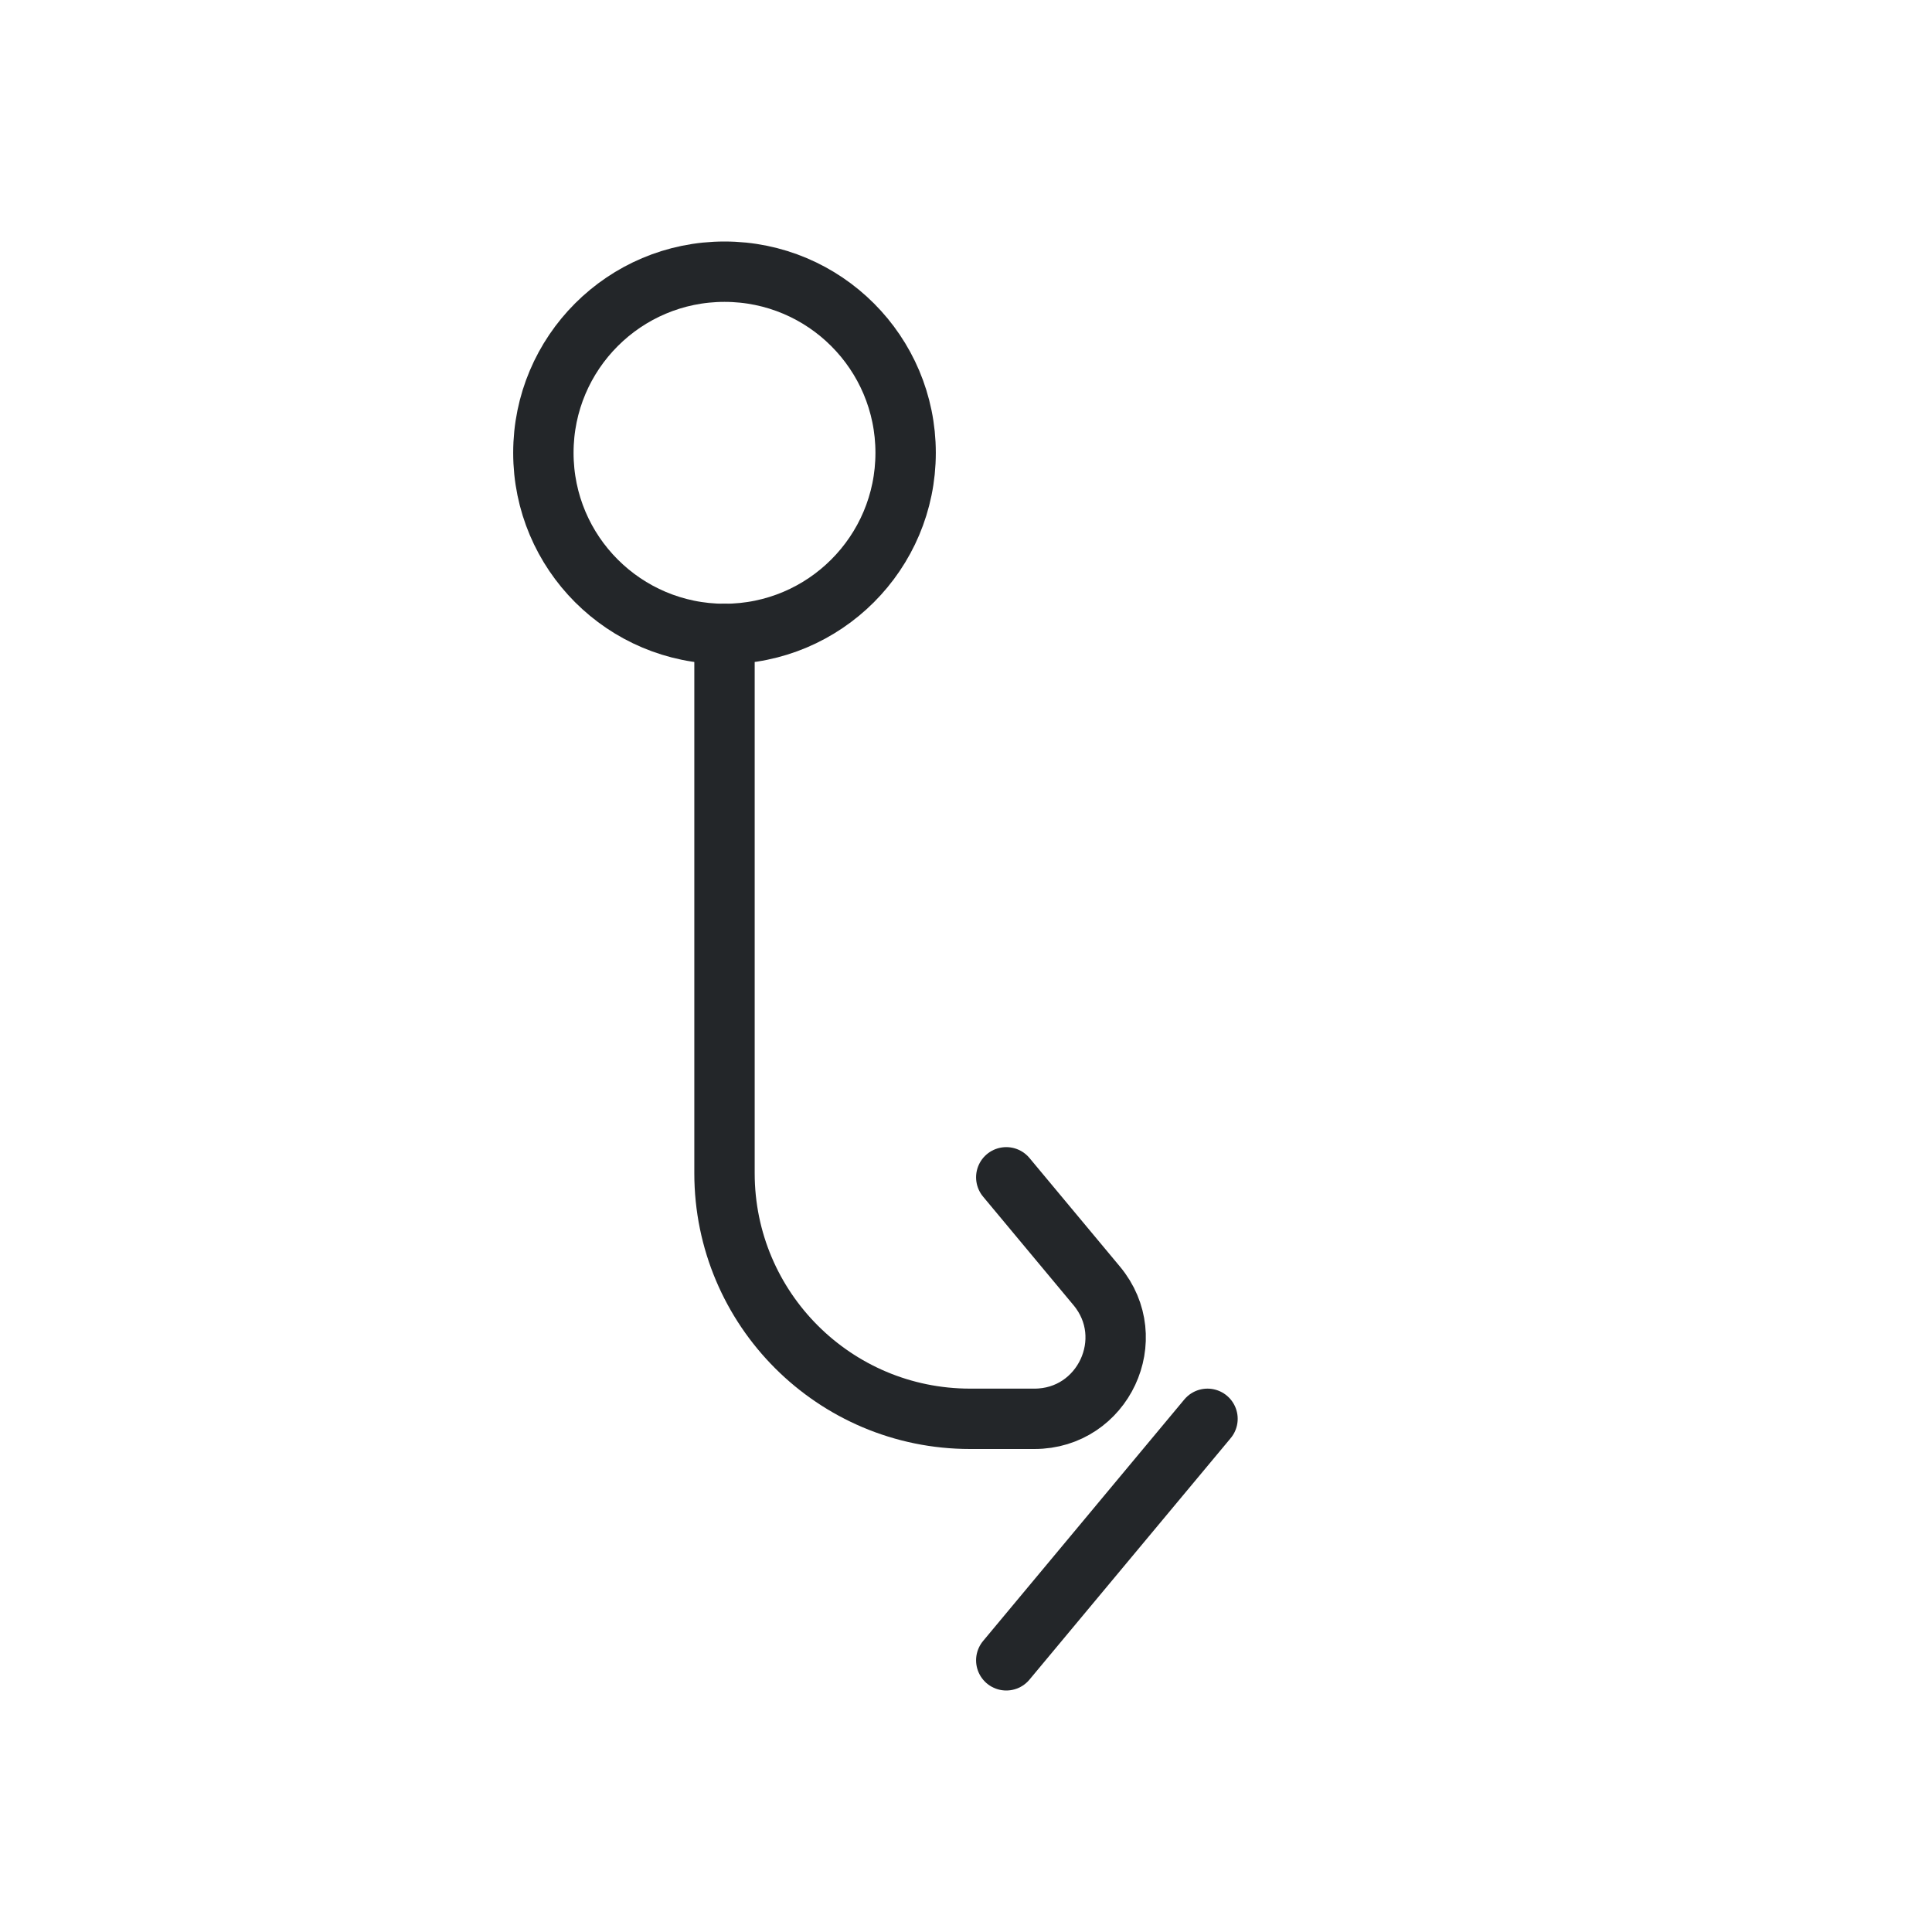
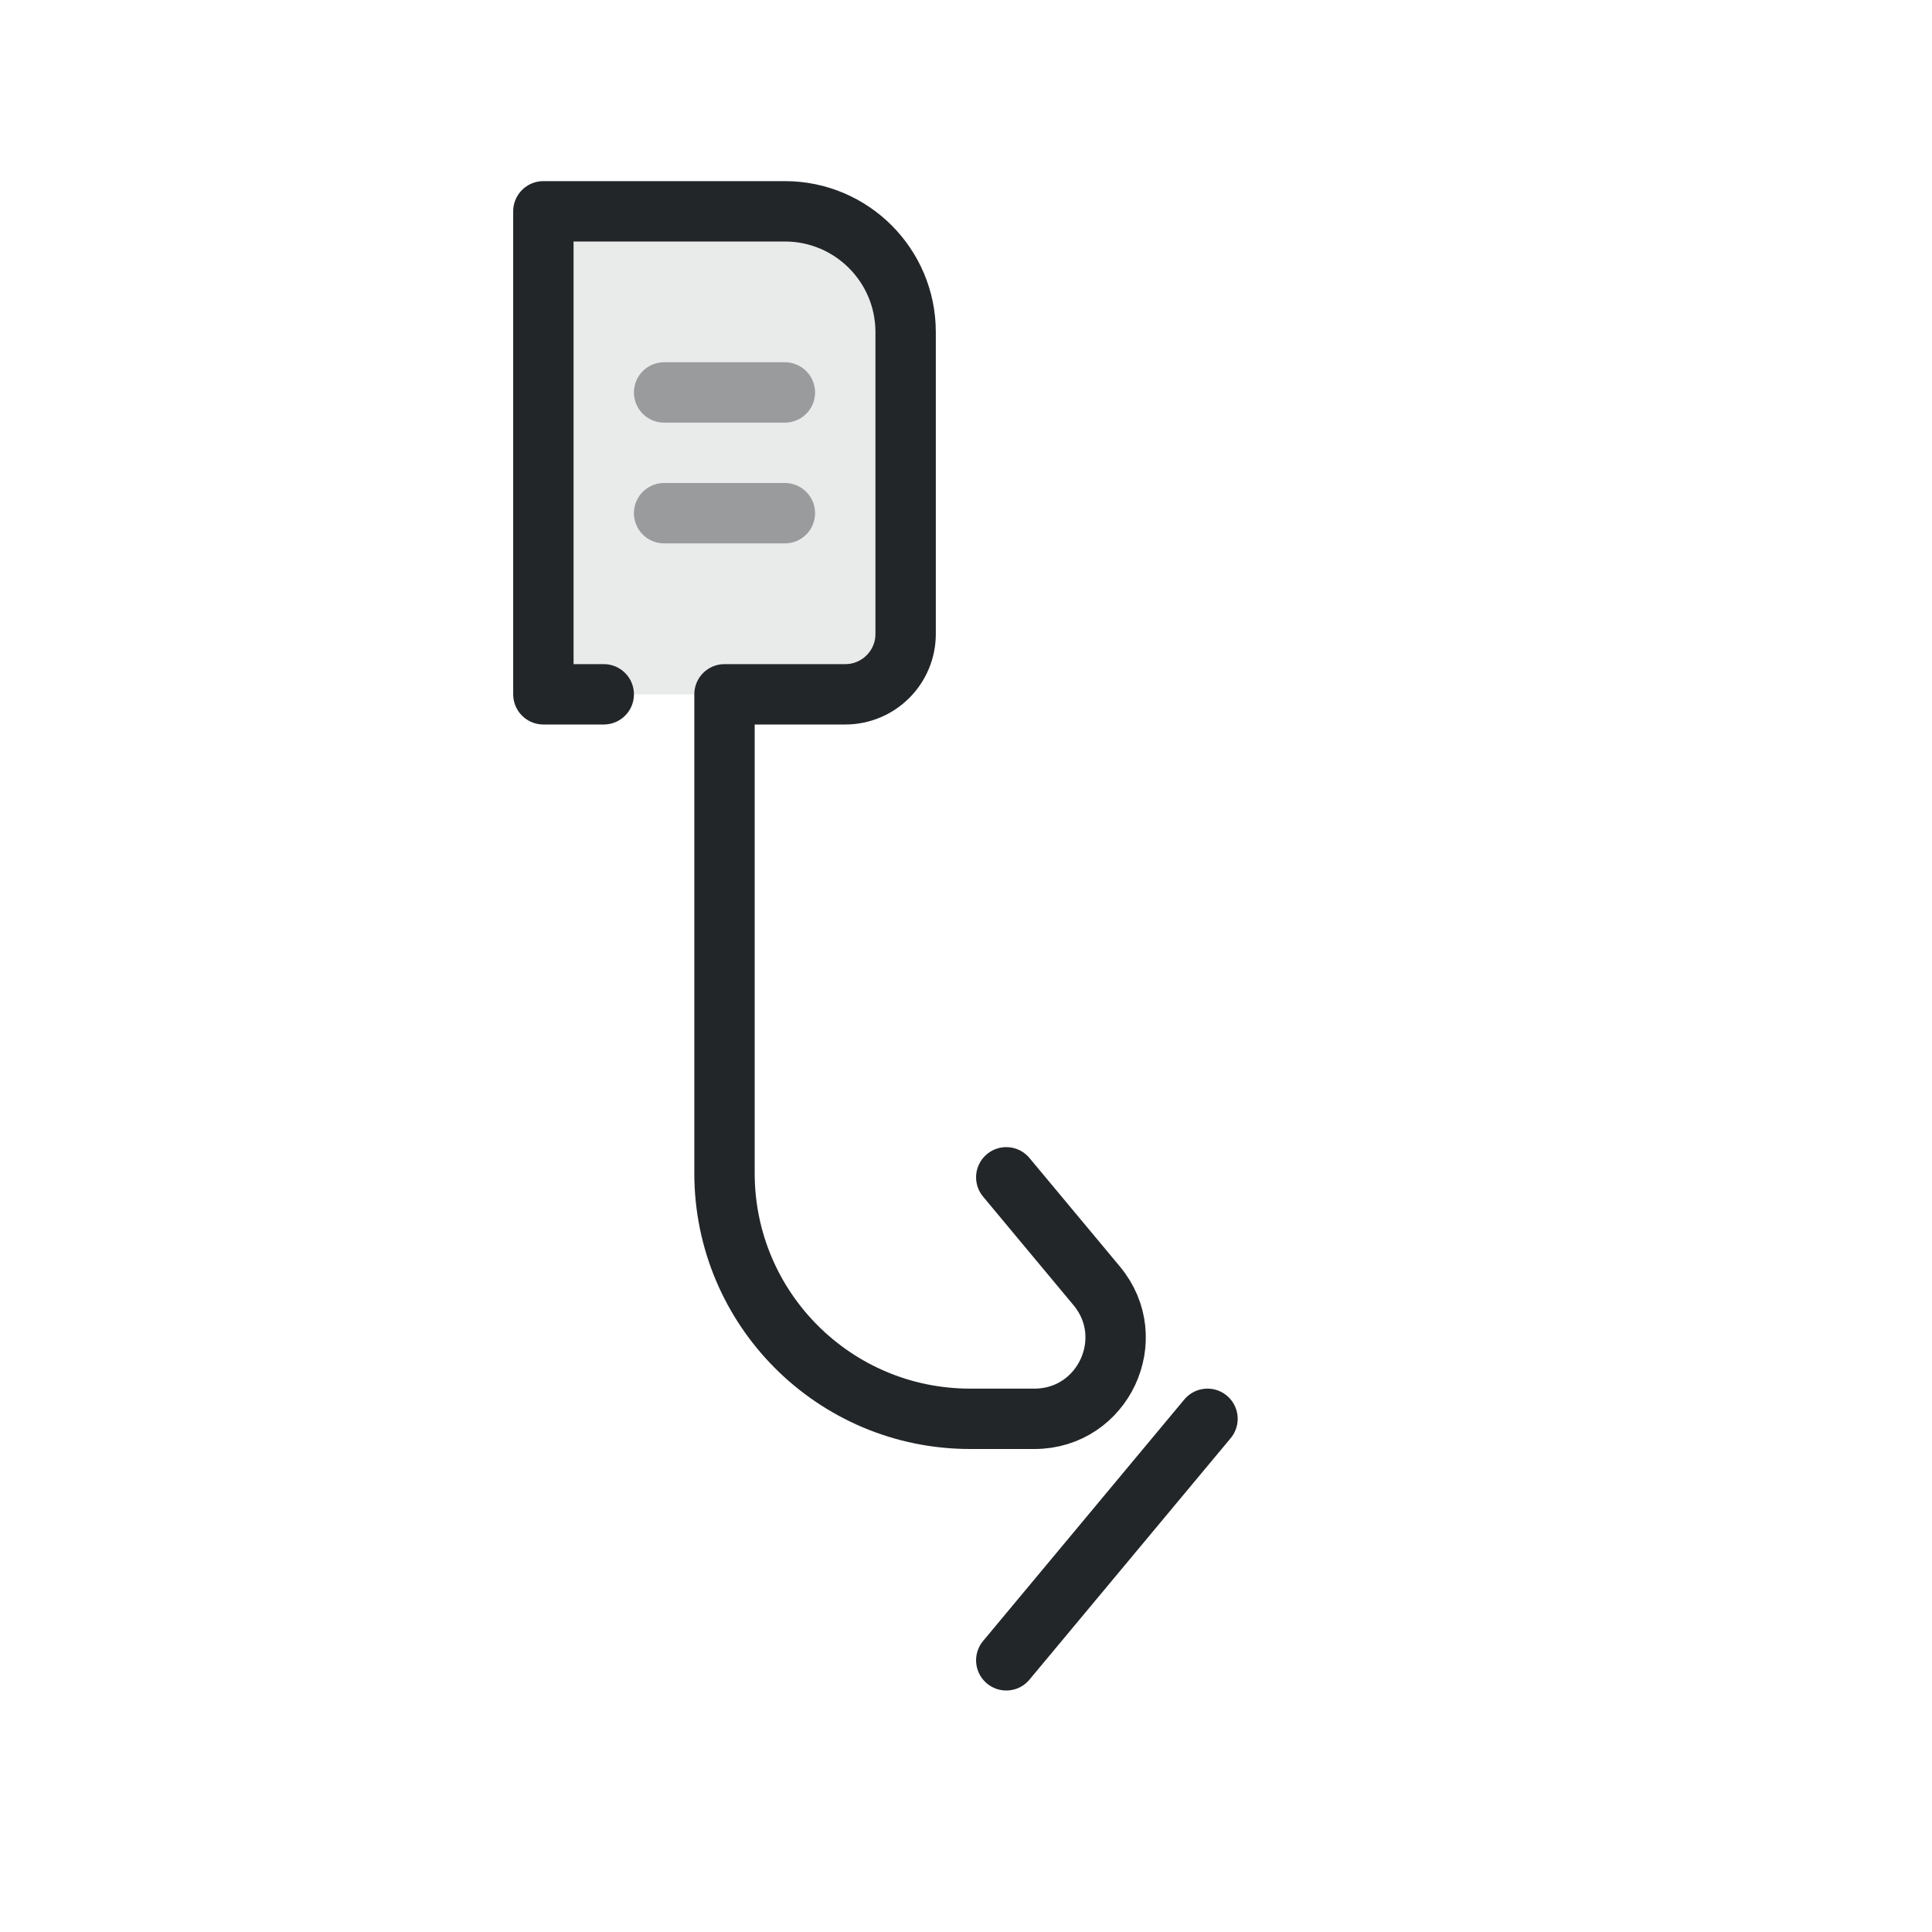
<svg xmlns="http://www.w3.org/2000/svg" width="32" height="32" viewBox="0 0 32 32">
  <defs>
    <style id="current-color-scheme">.ColorScheme-Text{color:#232629}</style>
  </defs>
  <g transform="translate(3.5 0)">
-     <g transform="rotate(180 16.0 16.0)">
-       <path d="M18.833 4.5 L15.5 8.5" fill="none" stroke="currentColor" stroke-width="1" stroke-linecap="round" stroke-linejoin="round" class="ColorScheme-Text" />
-       <path d="M18.833 12.5 l-1.498 -1.798 c-0.729 -0.875 -0.107 -2.202 1.032 -2.202 H19.432 A4.068 4.068 0 0 1 23.5 12.568 V21.5" fill="none" stroke="currentColor" stroke-width="1" stroke-linecap="round" stroke-linejoin="round" class="ColorScheme-Text" />
-       <circle cx="23.5" cy="24.5" r="3" fill="none" stroke="currentColor" stroke-width="1" class="ColorScheme-Text" />
+     <g class="ColorScheme-Text" fill="none" stroke="currentColor" stroke-linecap="round" stroke-linejoin="round">
+       <path d="M5.5,3.5H9.5A2,2 0 0 1 11.5,5.5V10.5A1,1 0 0 1 10.5,11.5H5.5Z" fill="currentColor" stroke="none" opacity=".1" class="ColorScheme-Text" />
+       <path d="M6.5,11.5H5.5V3.5H9.5A2,2 0 0 1 11.5,5.5V10.5A1,1 0 0 1 10.5,11.5H8.5V19.432A4.068,4.068 0 0 0 12.568,23.5H13.633C14.772,23.5 15.393,22.172 14.665,21.298L13.167,19.5" stroke="currentColor" class="ColorScheme-Text" />
+       <path d="M13.167,27.5 16.5,23.5" stroke="currentColor" class="ColorScheme-Text" />
+       <path d="M7.5,6.5H9.5 M7.5,8.5H9.5" opacity=".4" stroke="currentColor" class="ColorScheme-Text" />
    </g>
  </g>
</svg>
